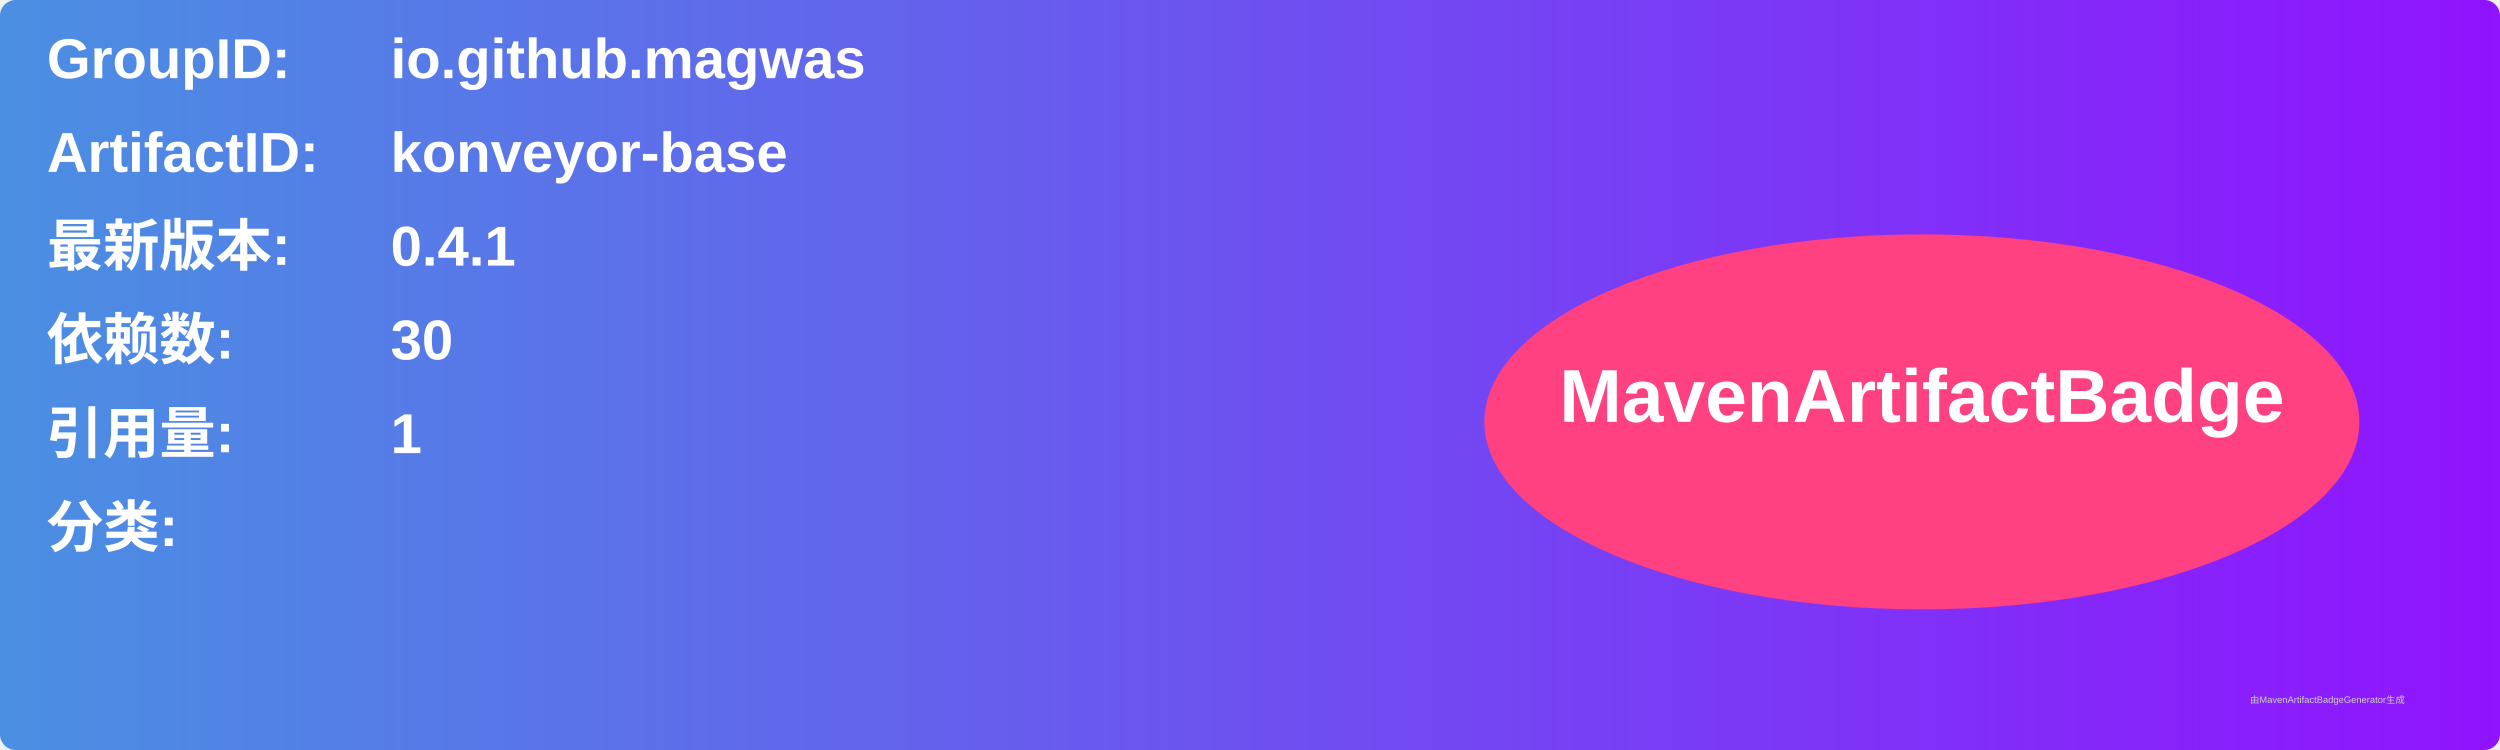
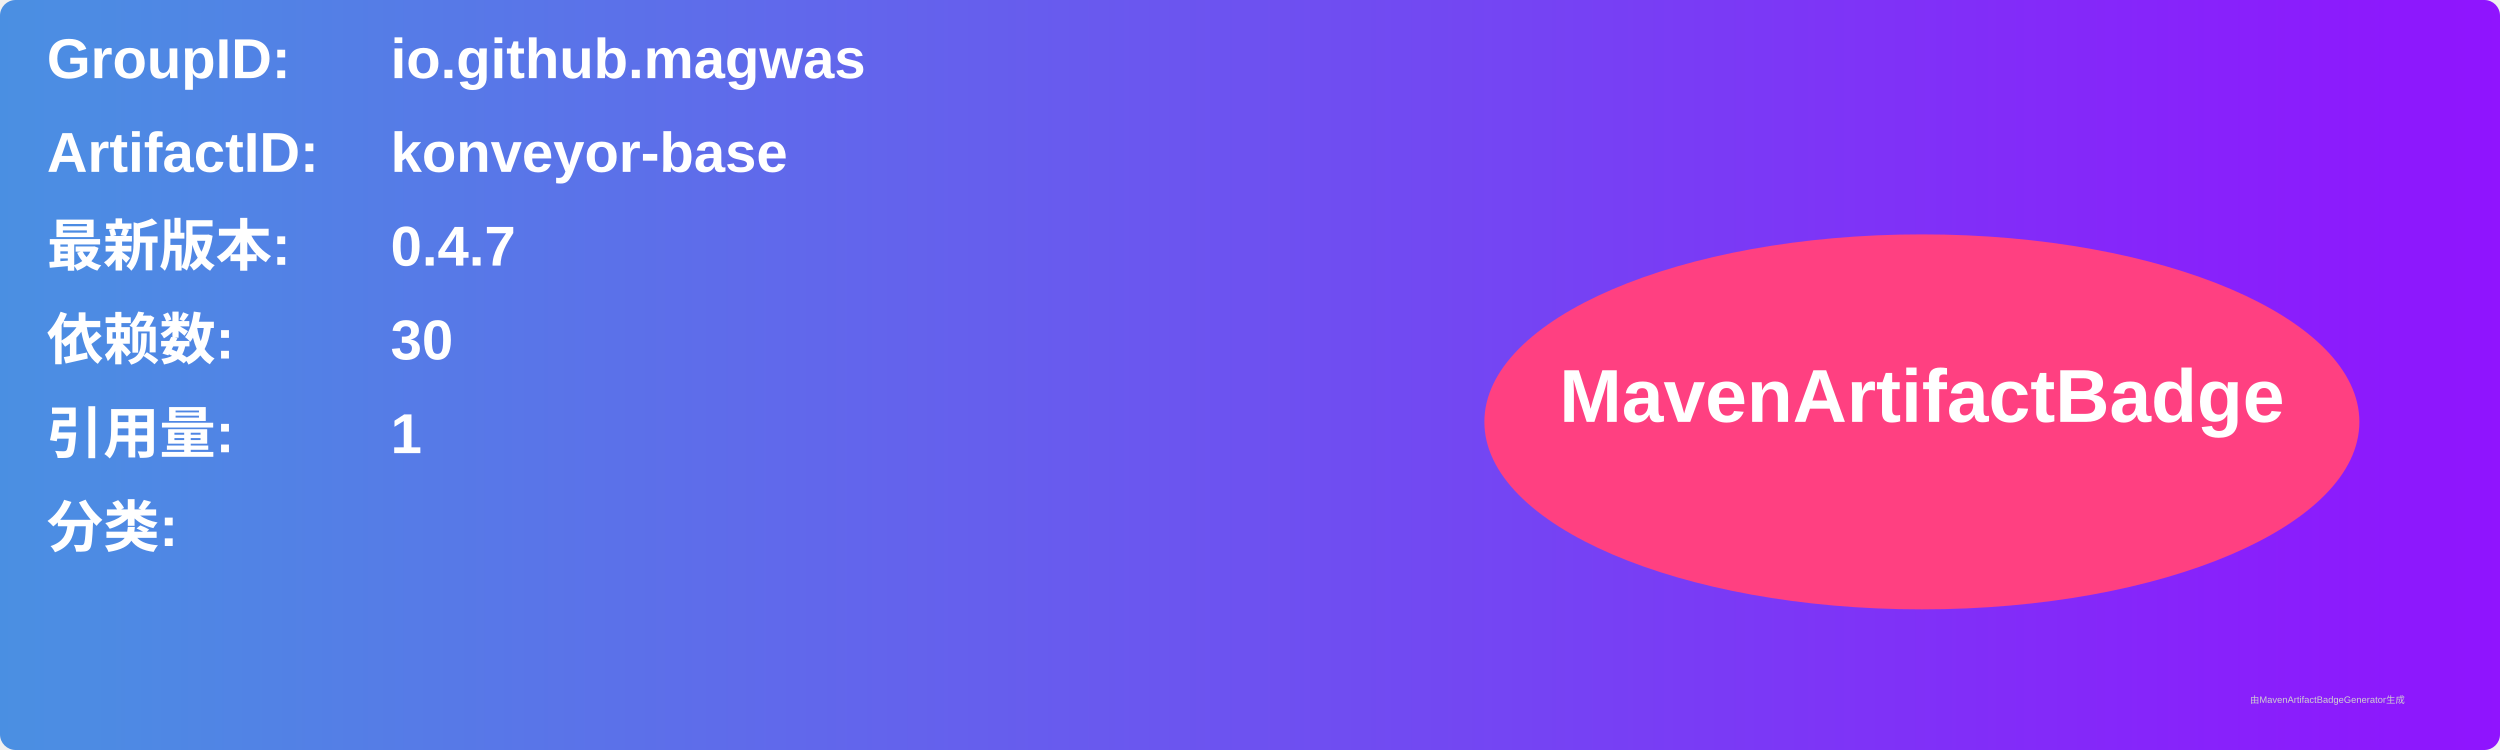
<svg xmlns="http://www.w3.org/2000/svg" width="800" height="240" viewBox="0 0 800 240">
  <linearGradient id="grad" x1="0%" y1="0%" x2="100%" y2="0%">
    <stop offset="0%" stop-color="#4a90e2" />
    <stop offset="100%" stop-color="#9013fe" />
  </linearGradient>
  <rect width="100%" height="100%" rx="5" ry="5" fill="url(#grad)" />
  <g transform="translate(15, 15)">
    <text x="0" y="10" font-family="Arial" font-size="18" fill="white" font-weight="bold" width="260">GroupID:</text>
    <text x="110" y="10" font-family="Arial" font-size="18" fill="white" font-weight="bold" width="460">io.github.magwas</text>
    <text x="0" y="40" font-family="Arial" font-size="18" fill="white" font-weight="bold" width="260">ArtifactID:</text>
    <text x="110" y="40" font-family="Arial" font-size="18" fill="white" font-weight="bold" width="460">konveyor-base</text>
    <text x="0" y="70" font-family="Arial" font-size="18" fill="white" font-weight="bold">最新版本:</text>
    <text x="110" y="70" font-family="Arial" font-size="18" fill="white" font-weight="bold">
-       <tspan font-weight="bold">0.4.1</tspan>
+       <tspan font-weight="bold">0.4.7</tspan>
    </text>
    <text x="0" y="100" font-family="Arial" font-size="18" fill="white" font-weight="bold">依赖数: </text>
    <text x="110" y="100" font-family="Arial" font-size="18" fill="white">
      <tspan font-weight="bold">30</tspan>
    </text>
    <text x="0" y="130" font-family="Arial" font-size="18" fill="white" font-weight="bold">引用量: </text>
    <text x="110" y="130" font-family="Arial" font-size="18" fill="white">
      <tspan font-weight="bold">1</tspan>
    </text>
    <text x="0" y="160" font-family="Arial" font-size="18" fill="white" font-weight="bold">分类:</text>
    <text x="10" y="190" font-family="Arial" font-size="10" fill="white">
      <tspan font-weight="bold" />
    </text>
    <ellipse cx="600" cy="120" rx="140" ry="60" fill="#ff4081" />
    <text x="600" y="120" text-anchor="middle" font-family="Arial" font-size="24" fill="white" font-weight="bold">MavenArtifactBadge</text>
  </g>
  <text x="720" y="225" font-family="Arial" font-size="3" fill="#d0d0d0">由MavenArtifactBadgeGenerator生成</text>
</svg>
